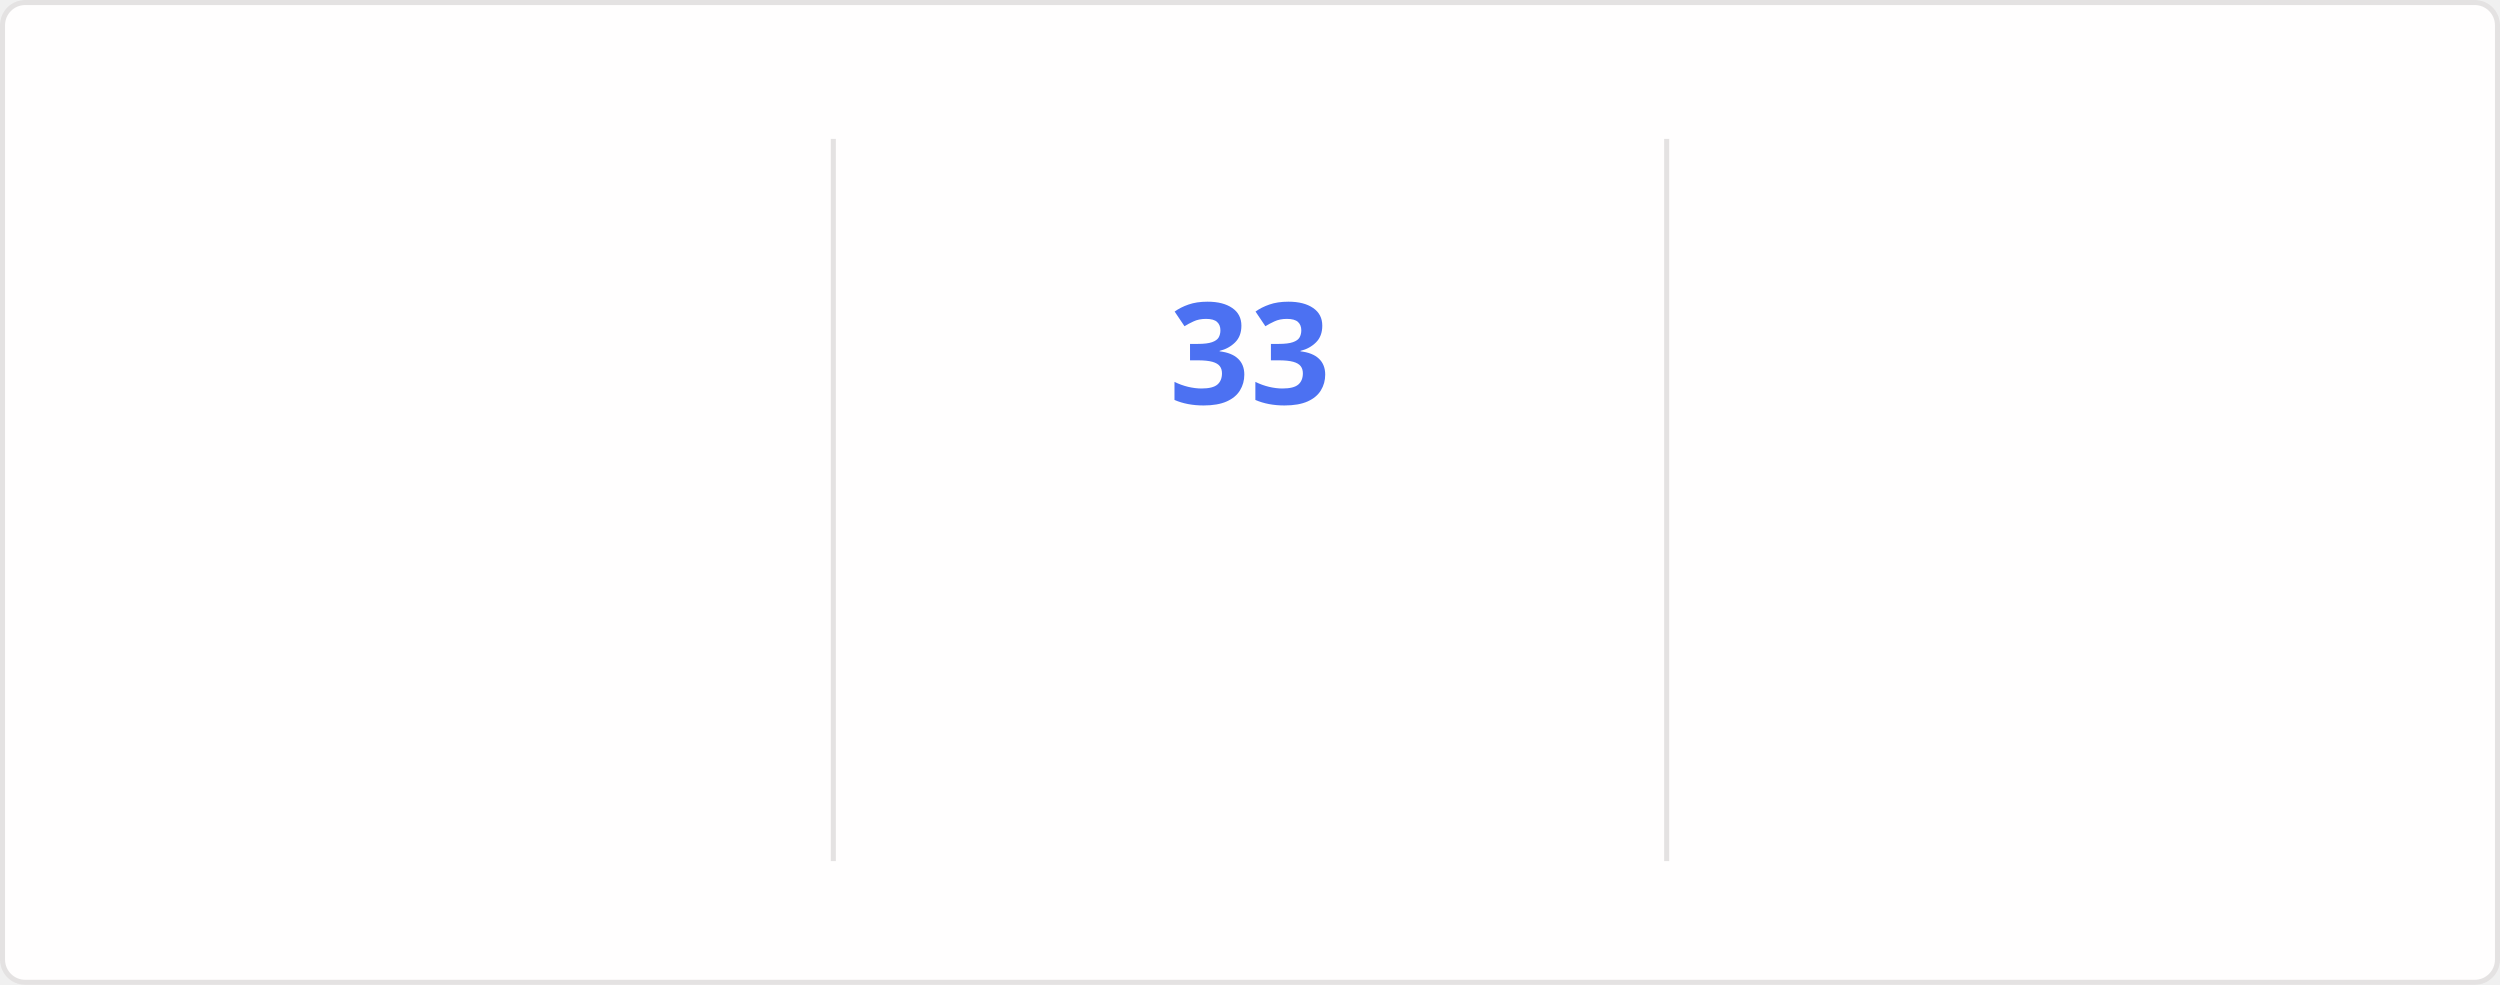
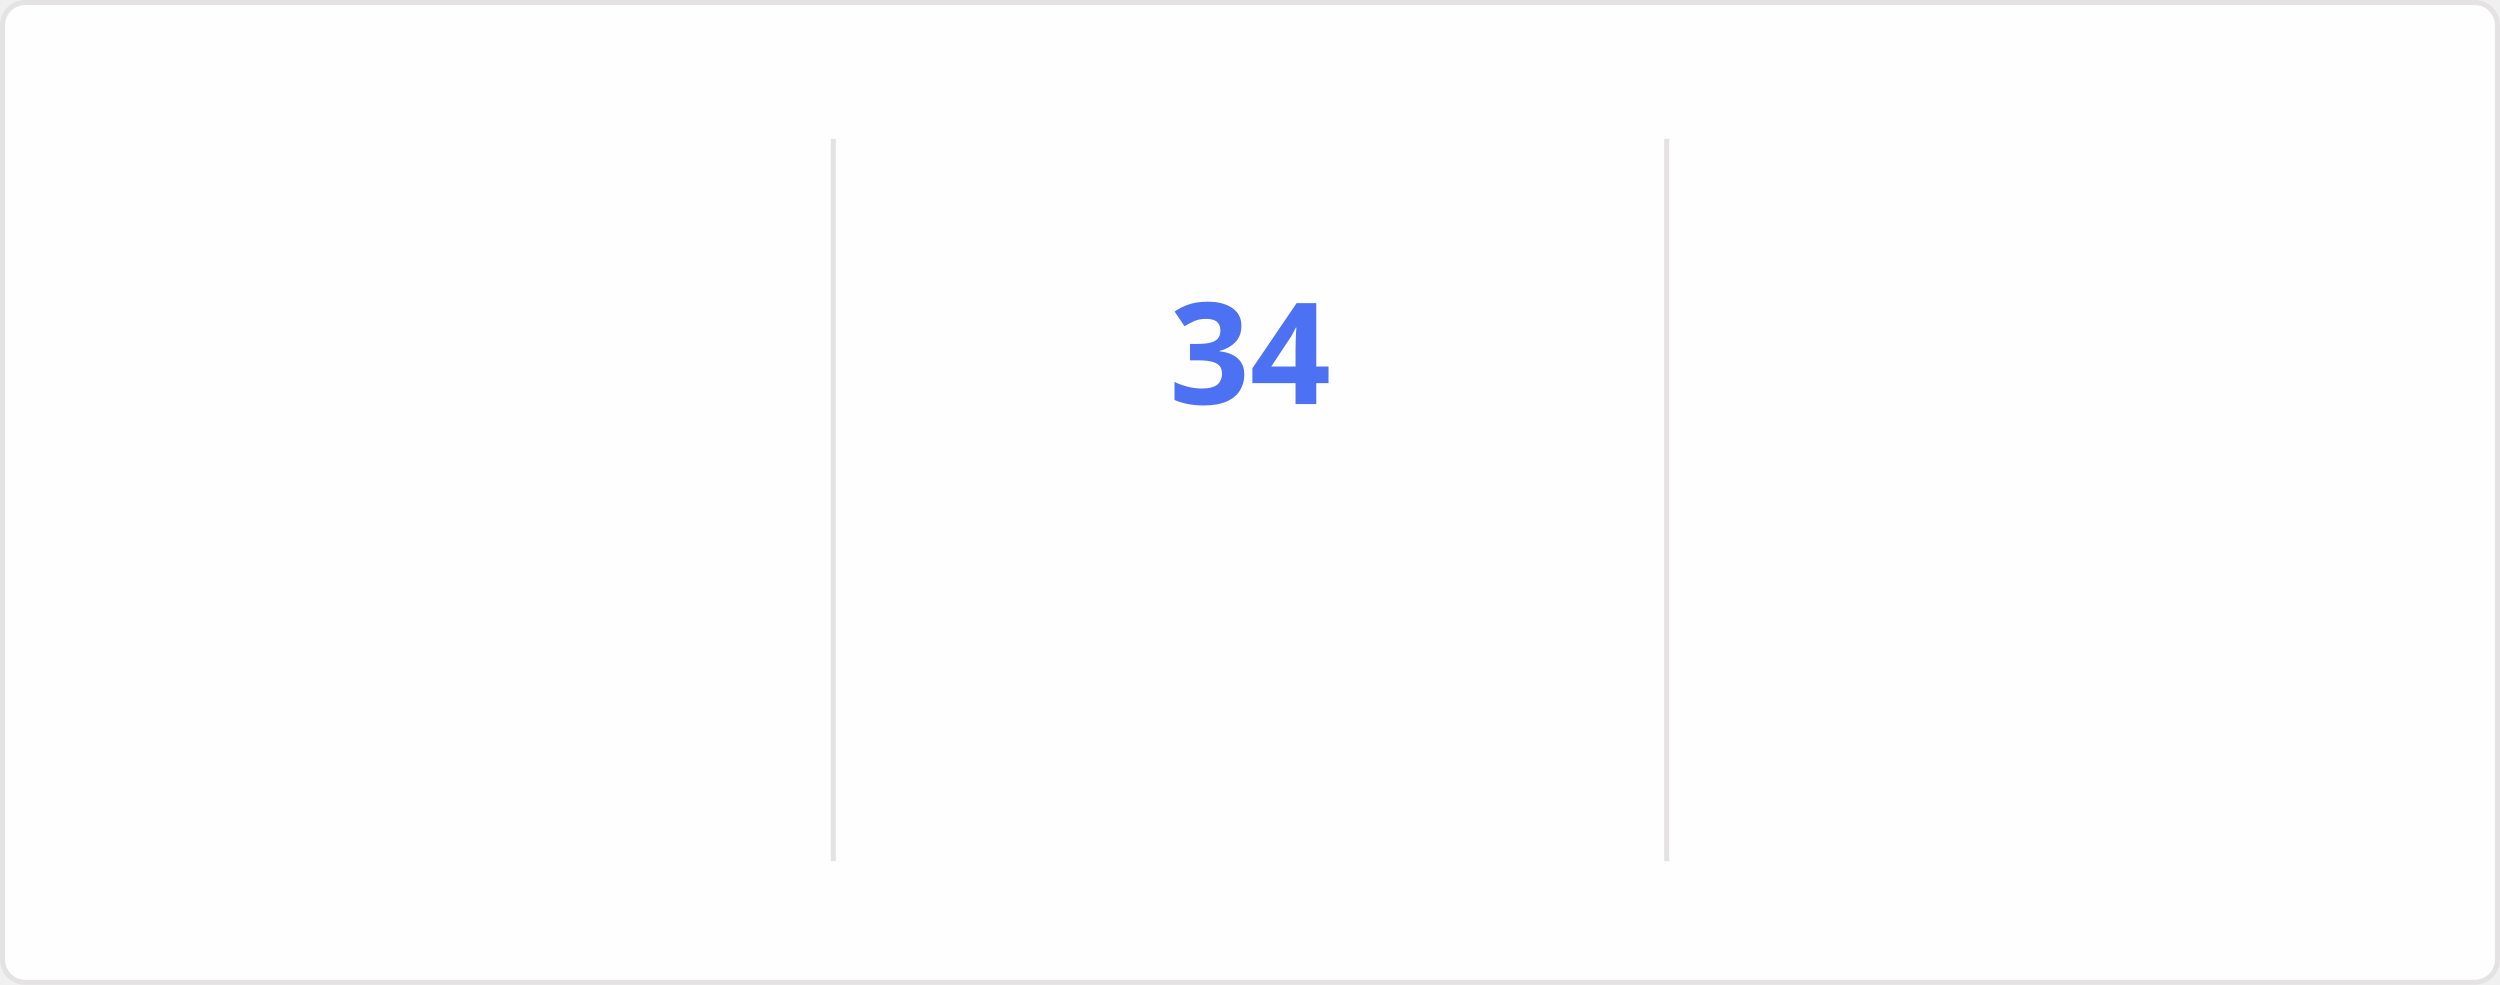
<svg xmlns="http://www.w3.org/2000/svg" style="isolation: isolate" viewBox="0 0 495 195" width="495px" height="195px" direction="ltr">
  <style>
    @keyframes currstreak {
      0% { font-size: 3px; opacity: 0.2; }
      80% { font-size: 34px; opacity: 1; }
      100% { font-size: 28px; opacity: 1; }
    }
    @keyframes fadein {
      0% { opacity: 0; }
      100% { opacity: 1; }
    }
    .big-number {
      font-family: "Segoe UI", Ubuntu, sans-serif;
      font-weight: 700;
      font-size: 28px;
      fill: #2f80ed;
    }
    .label {
      font-family: "Segoe UI", Ubuntu, sans-serif;
      font-weight: 400;
      font-size: 14px;
      fill: #2f80ed;
    }
    .range-text {
      font-family: "Segoe UI", Ubuntu, sans-serif;
      font-weight: 400;
      font-size: 12px;
      fill: #434d58;
    }
    .current-streak-num {
      font-family: "Segoe UI", Ubuntu, sans-serif;
      font-weight: 700;
      font-size: 28px;
      fill: #4c71f2;
    }</style>
  <defs>
    <clipPath id="outer_rectangle">
      <rect width="495" height="195" rx="4.5" />
    </clipPath>
    <mask id="mask_out_ring_behind_fire">
      <rect width="495" height="195" fill="white" />
      <ellipse id="mask-ellipse" cx="247.5" cy="32" rx="13" ry="18" fill="black" />
    </mask>
  </defs>
  <g clip-path="url(#outer_rectangle)">
    <g style="isolation: isolate">
      <rect fill="#fffefe" rx="4.5" x="0.5" y="0.5" width="494" height="194" stroke="#e4e2e2" />
    </g>
    <g style="isolation: isolate">
      <line x1="165" y1="28" x2="165" y2="170" vector-effect="non-scaling-stroke" stroke-width="1" stroke="#e4e2e2" stroke-linejoin="miter" stroke-linecap="square" stroke-miterlimit="3" />
      <line x1="330" y1="28" x2="330" y2="170" vector-effect="non-scaling-stroke" stroke-width="1" stroke="#e4e2e2" stroke-linejoin="miter" stroke-linecap="square" stroke-miterlimit="3" />
    </g>
    <g style="isolation: isolate">
      <g transform="translate(82.5, 48)">
        <text x="0" y="32" stroke-width="0" text-anchor="middle" class="big-number" style="opacity: 0; animation: fadein 0.5s linear forwards 0.6s">
            4.0K
          </text>
      </g>
      <g transform="translate(82.5, 84)">
        <text x="0" y="32" stroke-width="0" text-anchor="middle" class="label" style="opacity: 0; animation: fadein 0.5s linear forwards 0.7s">
            Total Contributions
          </text>
      </g>
      <g transform="translate(82.5, 114)">
        <text x="0" y="32" stroke-width="0" text-anchor="middle" class="range-text" style="opacity: 0; animation: fadein 0.5s linear forwards 0.8s">
            Oct 19 - Present
          </text>
      </g>
    </g>
    <g style="isolation: isolate">
      <g mask="url(#mask_out_ring_behind_fire)">
        <circle cx="247.5" cy="71" r="40" fill="none" stroke="#2f80ed" stroke-width="5" style="opacity: 0; animation: fadein 0.5s linear forwards 0.4s" />
      </g>
      <g transform="translate(247.5, 19.5)" stroke-opacity="0" style="opacity: 0; animation: fadein 0.5s linear forwards 0.6s">
        <path d="M -12 -0.5 L 15 -0.5 L 15 23.5 L -12 23.5 L -12 -0.5 Z" fill="none" />
        <path d="M 1.5 0.67 C 1.5 0.67 2.24 3.32 2.24 5.47 C 2.24 7.53 0.89 9.2 -1.17 9.2 C -3.23 9.2 -4.79 7.53 -4.79 5.47 L -4.76 5.11 C -6.78 7.51 -8 10.62 -8 13.99 C -8 18.41 -4.42 22 0 22 C 4.42 22 8 18.41 8 13.99 C 8 8.6 5.41 3.79 1.5 0.67 Z M -0.29 19 C -2.07 19 -3.51 17.6 -3.51 15.86 C -3.51 14.24 -2.46 13.1 -0.7 12.74 C 1.07 12.38 2.9 11.53 3.92 10.16 C 4.31 11.45 4.51 12.81 4.51 14.2 C 4.51 16.85 2.36 19 -0.29 19 Z" fill="#2f80ed" stroke-opacity="0" />
      </g>
      <g transform="translate(247.5, 48)">
        <text x="0" y="32" stroke-width="0" text-anchor="middle" class="current-streak-num" style="animation: currstreak 0.6s linear forwards">
-             33
+             34
          </text>
      </g>
      <g transform="translate(247.5, 108)">
        <text x="0" y="32" stroke-width="0" text-anchor="middle" class="label" style="opacity: 0; animation: fadein 0.5s linear forwards 0.9s">
            Current Streak
          </text>
      </g>
      <g transform="translate(247.5, 145)">
        <text x="0" y="21" stroke-width="0" text-anchor="middle" class="range-text" style="opacity: 0; animation: fadein 0.5s linear forwards 0.9s">
-             Sep 16 - Oct 18
+             Sep 16 - Oct 19
          </text>
      </g>
    </g>
    <g style="isolation: isolate">
      <g transform="translate(412.5, 48)">
        <text x="0" y="32" stroke-width="0" text-anchor="middle" class="big-number" style="opacity: 0; animation: fadein 0.5s linear forwards 1.2s">
            35
          </text>
      </g>
      <g transform="translate(412.5, 84)">
        <text x="0" y="32" stroke-width="0" text-anchor="middle" class="label" style="opacity: 0; animation: fadein 0.5s linear forwards 1.3s">
            Longest Streak
          </text>
      </g>
      <g transform="translate(412.5, 114)">
        <text x="0" y="32" stroke-width="0" text-anchor="middle" class="range-text" style="opacity: 0; animation: fadein 0.5s linear forwards 1.4s">
            Jul 19 - Aug 22
          </text>
      </g>
    </g>
  </g>
</svg>
